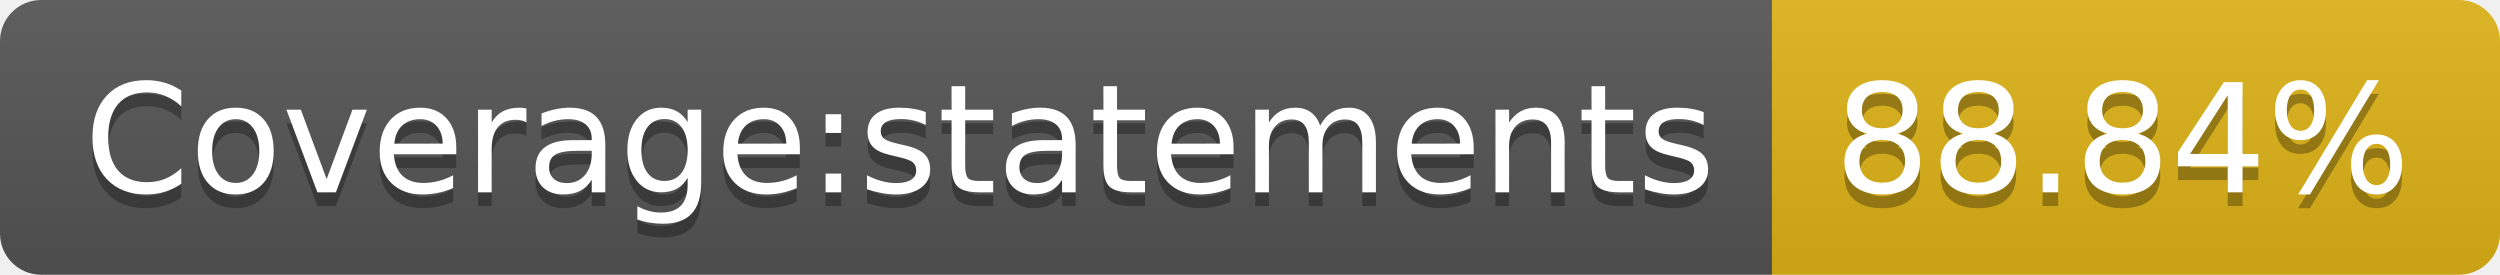
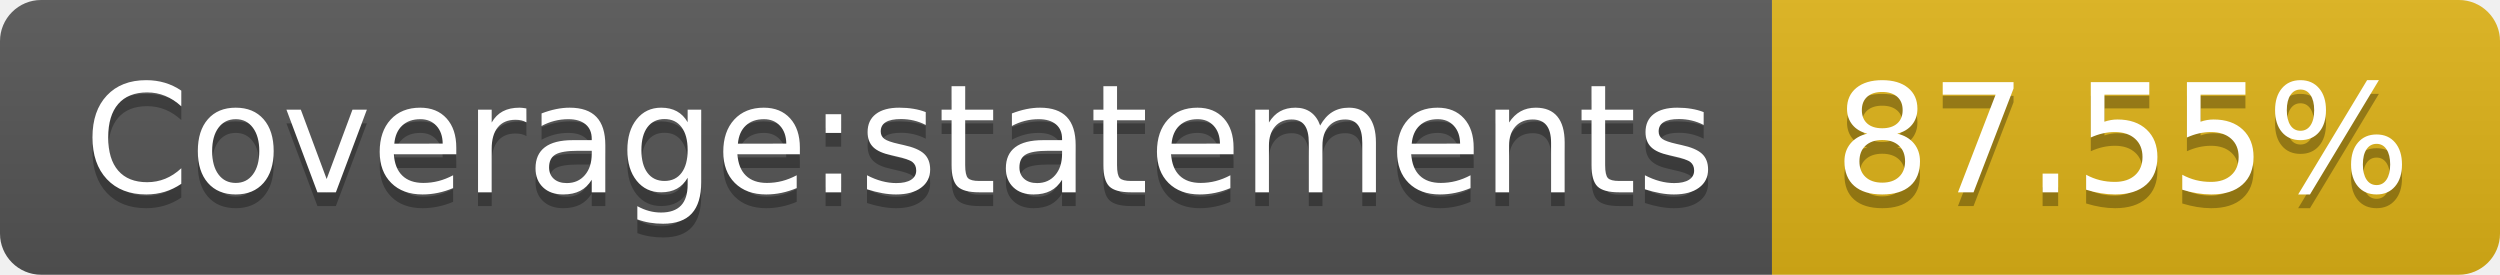
- <svg xmlns="http://www.w3.org/2000/svg" width="182" height="20" role="img" aria-label="Coverage:statements: 88.84%">
+ <svg xmlns="http://www.w3.org/2000/svg" width="182" height="20" role="img" aria-label="Coverage:statements: 87.55%">
  <linearGradient id="s" x2="0" y2="100%">
    <stop offset="0" stop-color="#bbb" stop-opacity=".1" />
    <stop offset="1" stop-opacity=".1" />
  </linearGradient>
  <clipPath id="r">
    <rect width="182" height="20" rx="3" fill="#fff" />
  </clipPath>
  <g clip-path="url(#r)">
    <rect width="129" height="20" fill="#555" />
    <rect x="129" width="53" height="20" fill="#dfb317" />
    <rect width="182" height="20" fill="url(#s)" />
  </g>
  <g fill="#fff" text-anchor="middle" font-family="Verdana,Geneva,DejaVu Sans,sans-serif" text-rendering="geometricPrecision" font-size="110">
    <text aria-hidden="true" x="655" y="150" fill="#010101" fill-opacity=".3" transform="scale(.1)" textLength="1190">Coverage:statements</text>
    <text x="655" y="140" transform="scale(.1)" fill="#fff" textLength="1190">Coverage:statements</text>
-     <text aria-hidden="true" x="1545" y="150" fill="#010101" fill-opacity=".3" transform="scale(.1)" textLength="430">88.84%</text>
-     <text x="1545" y="140" transform="scale(.1)" fill="#fff" textLength="430">88.84%</text>
+     <text aria-hidden="true" x="1545" y="150" fill="#010101" fill-opacity=".3" transform="scale(.1)" textLength="430">87.55%</text>
+     <text x="1545" y="140" transform="scale(.1)" fill="#fff" textLength="430">87.55%</text>
  </g>
</svg>
